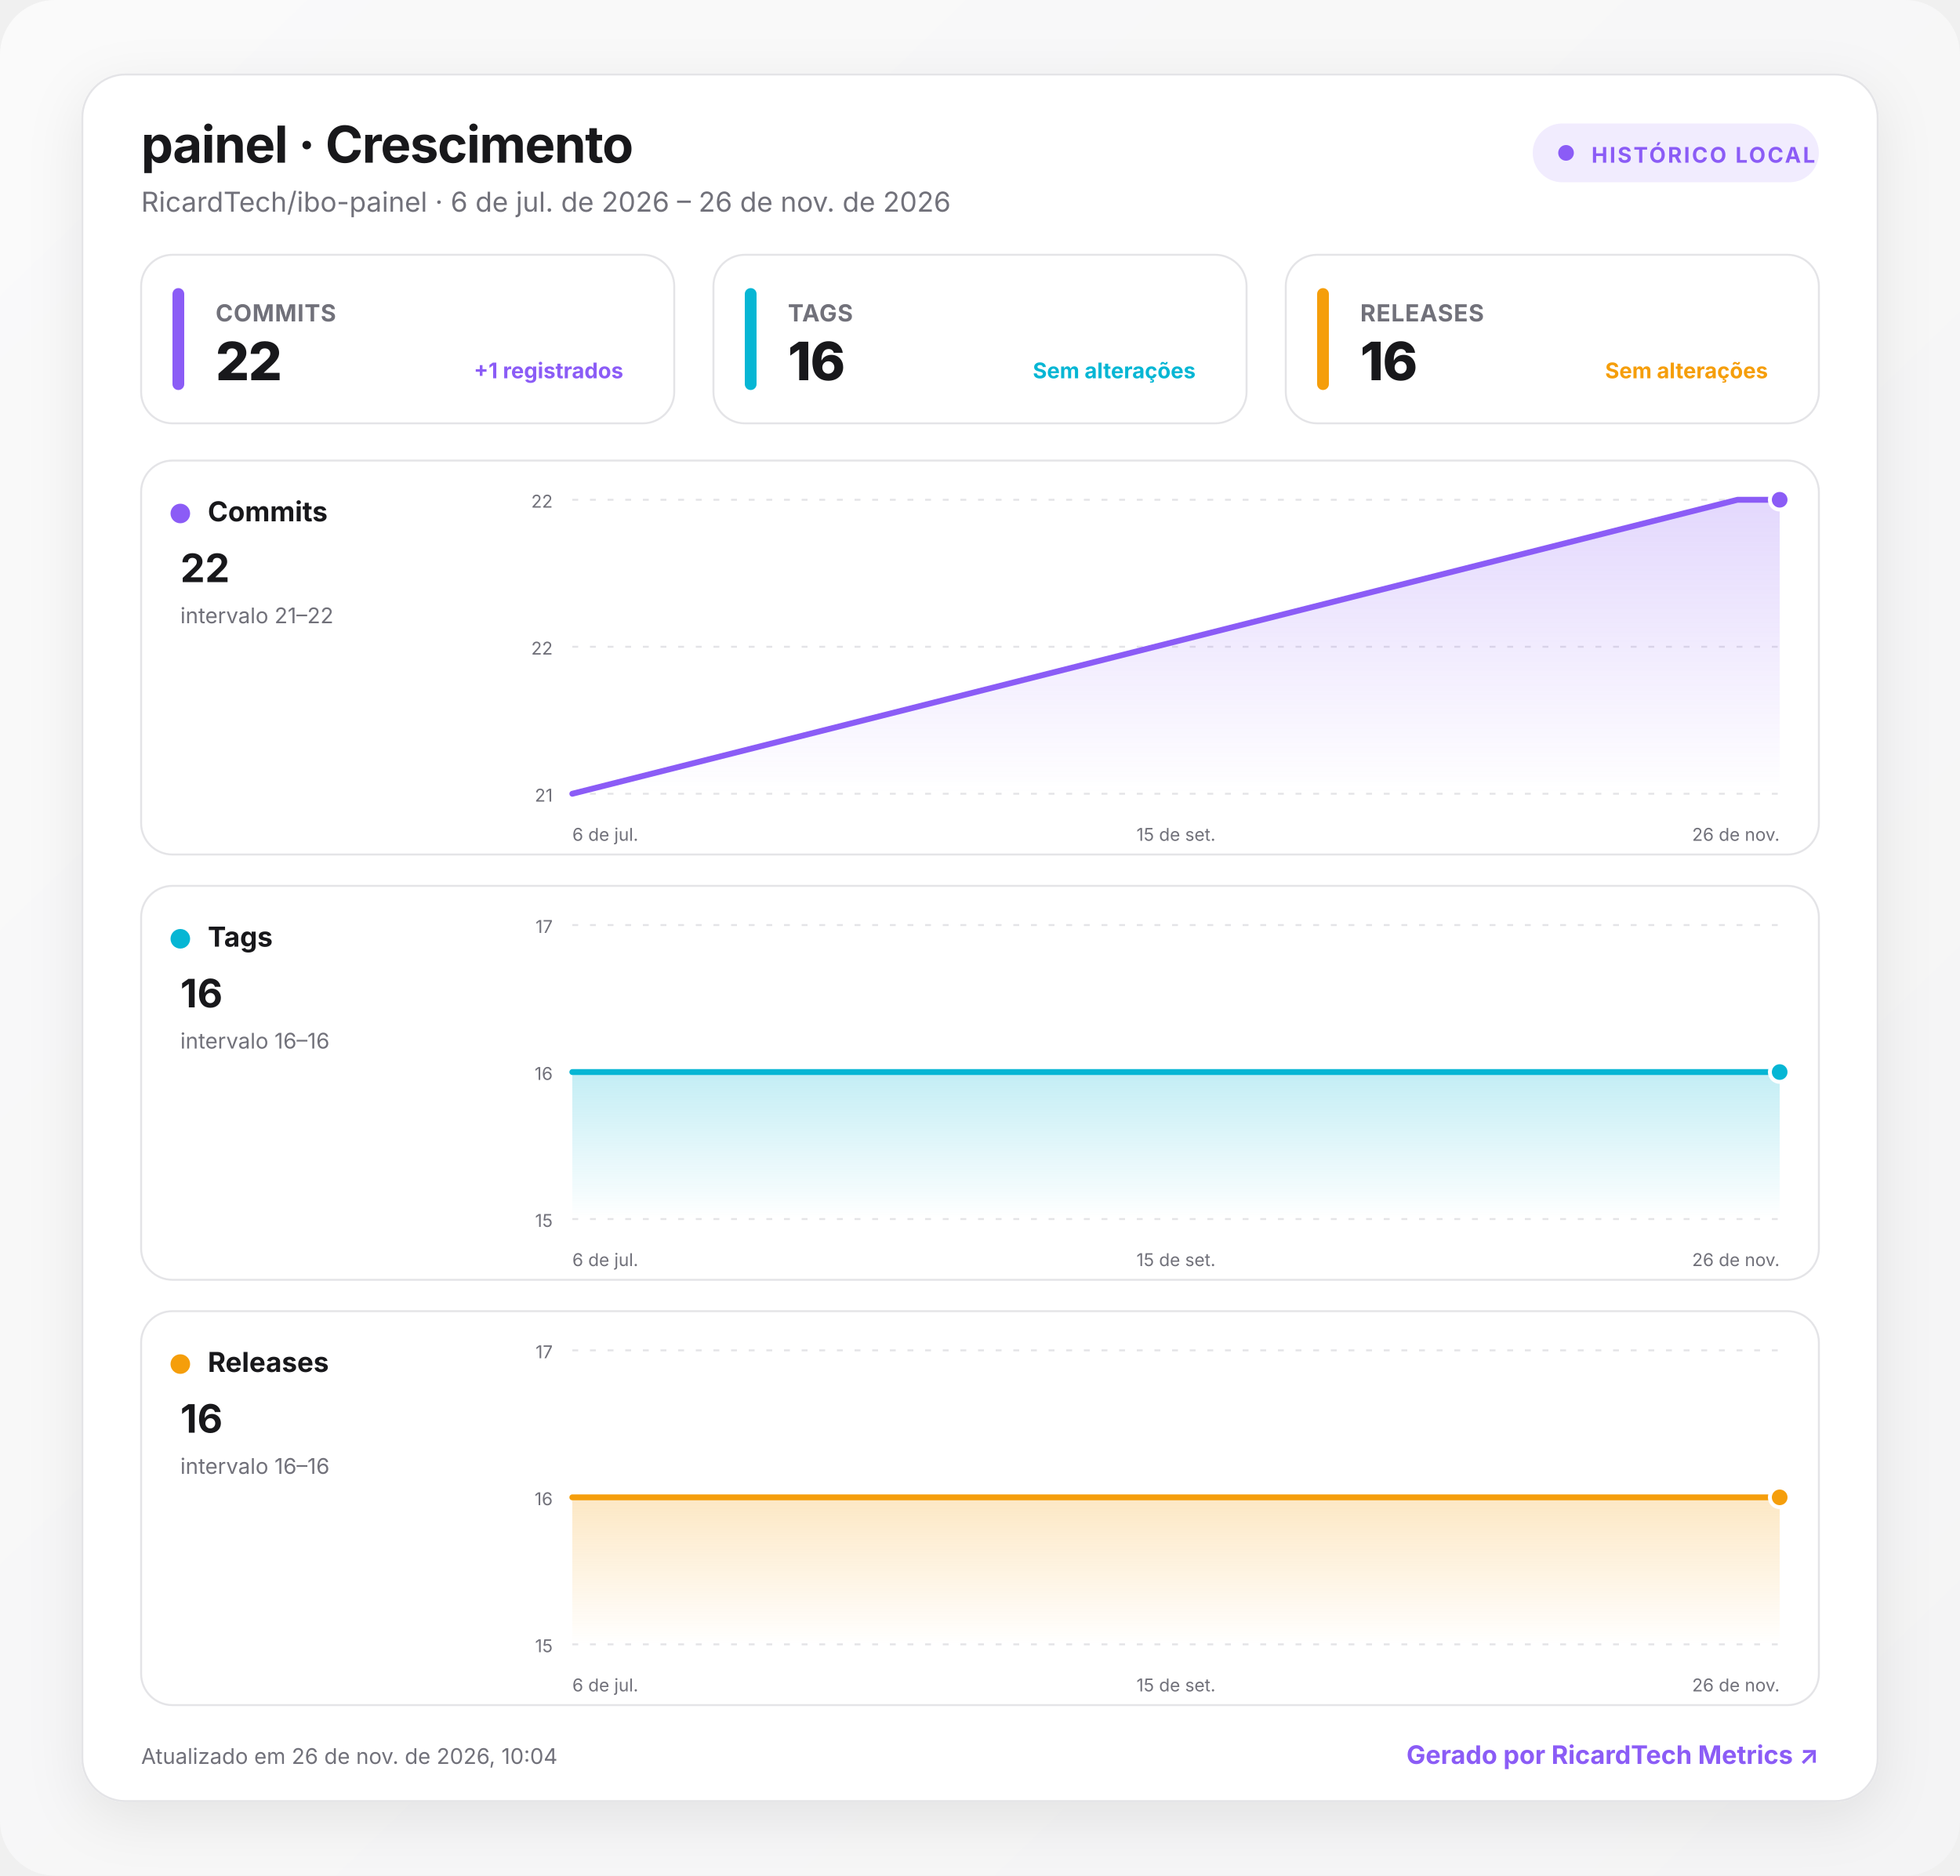
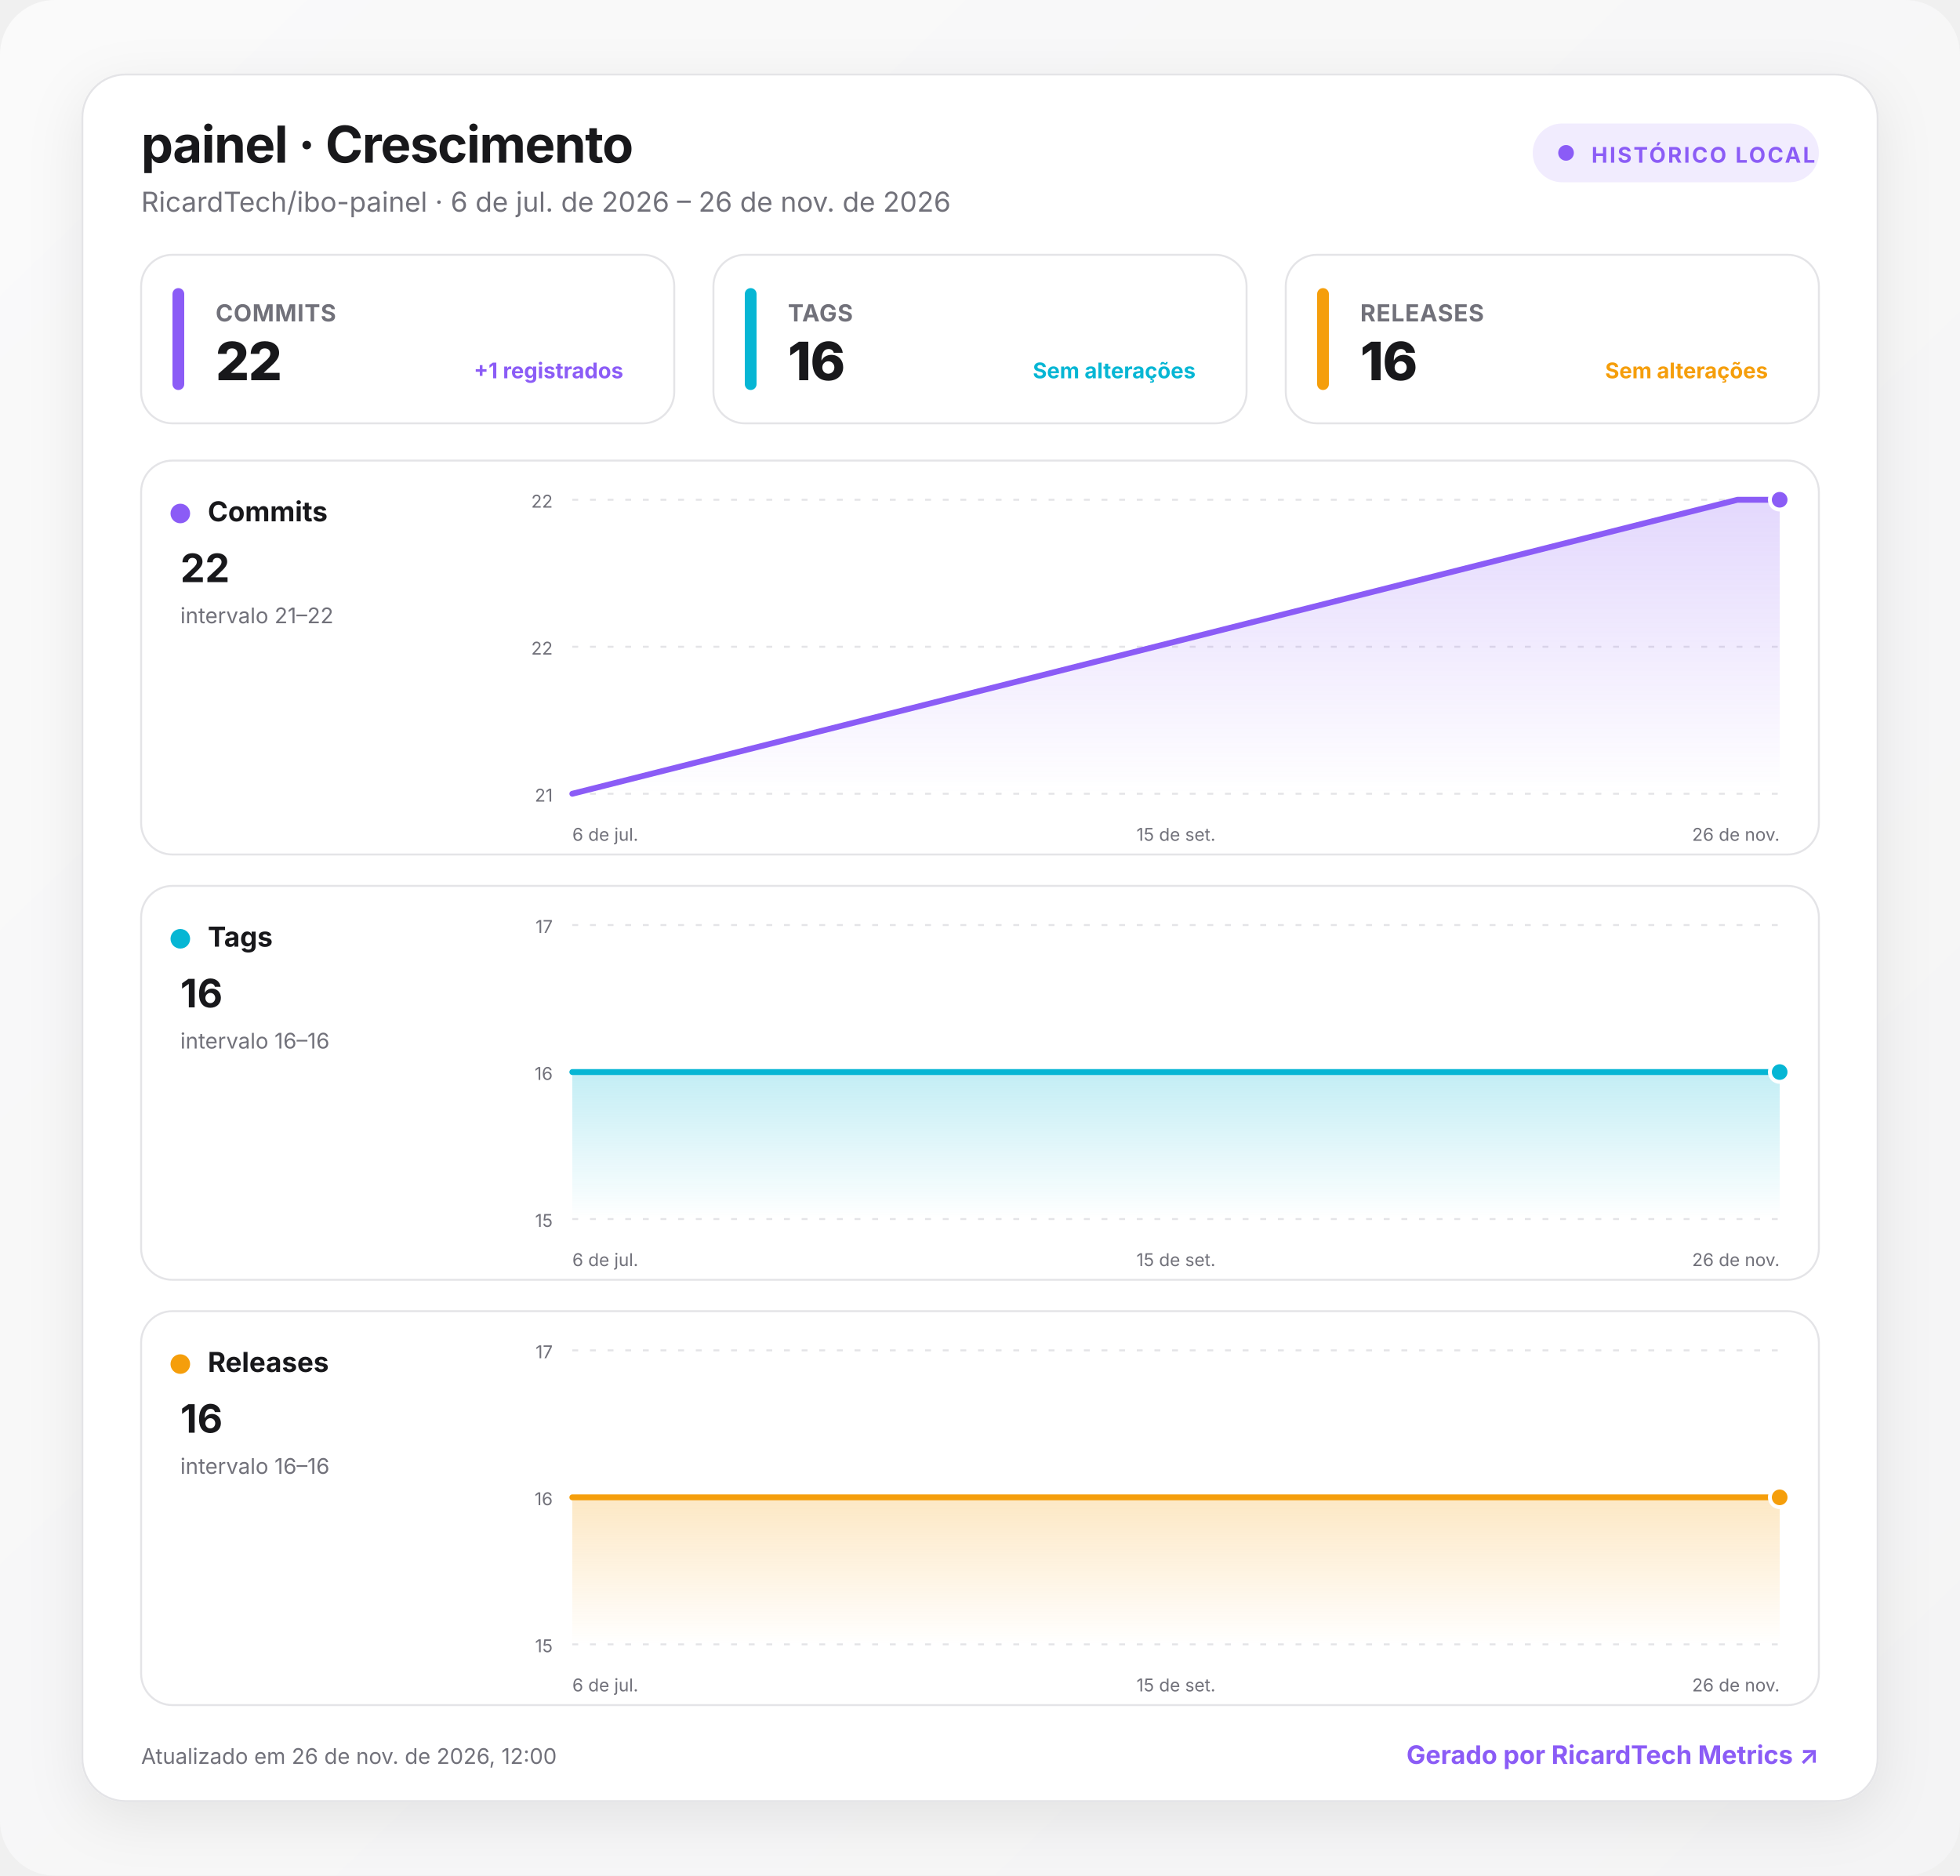
<svg xmlns="http://www.w3.org/2000/svg" width="1000" height="957" viewBox="0 0 1000 957" role="img" aria-labelledby="title desc">
  <defs>
    <linearGradient id="background" x1="0" y1="0" x2="1" y2="1">
      <stop offset="0" stop-color="#fafafa" />
      <stop offset="1" stop-color="#f4f4f5" />
    </linearGradient>
    <linearGradient id="fill-commits" x1="0" y1="0" x2="0" y2="1">
      <stop offset="0" stop-color="#8b5cf6" stop-opacity=".24" />
      <stop offset="1" stop-color="#8b5cf6" stop-opacity="0" />
    </linearGradient>
    <linearGradient id="fill-tags" x1="0" y1="0" x2="0" y2="1">
      <stop offset="0" stop-color="#06b6d4" stop-opacity=".24" />
      <stop offset="1" stop-color="#06b6d4" stop-opacity="0" />
    </linearGradient>
    <linearGradient id="fill-releases" x1="0" y1="0" x2="0" y2="1">
      <stop offset="0" stop-color="#f59e0b" stop-opacity=".24" />
      <stop offset="1" stop-color="#f59e0b" stop-opacity="0" />
    </linearGradient>
    <filter id="shadow" x="-10%" y="-10%" width="120%" height="130%">
      <feDropShadow dx="0" dy="8" stdDeviation="14" flood-color="#18181b" flood-opacity=".08" />
    </filter>
    <style>
      :root { color-scheme: light dark; }
      .bg { fill: url(#background); }
      .surface { fill: #ffffff; stroke: #e4e4e7; }
      .panel { fill: #ffffff; stroke: #e4e4e7; }
      .primary { fill: #18181b; }
      .secondary { fill: #71717a; }
      .grid { stroke: #e4e4e7; }
      text { font-family: Inter, ui-sans-serif, system-ui, -apple-system, BlinkMacSystemFont, "Segoe UI", Roboto, sans-serif; }
      @media (prefers-color-scheme: dark) {
        .bg { fill: #09090b; }
        .surface, .panel { fill: #111113; stroke: #27272a; }
        .primary { fill: #fafafa; }
        .secondary { fill: #a1a1aa; }
        .grid { stroke: #27272a; }
      }
    </style>
  </defs>
  <rect class="bg" width="1000" height="957" rx="28" />
  <g transform="translate(42 38)">
    <rect x="0" y="0" width="916" height="881" rx="22" class="surface" filter="url(#shadow)" />
    <text x="30" y="45" class="primary" font-size="26" font-weight="750" letter-spacing="-.5">painel · Crescimento</text>
    <text x="30" y="70" class="secondary" font-size="14">RicardTech/ibo-painel · 6 de jul. de 2026 – 26 de nov. de 2026</text>
    <g transform="translate(740 25)">
      <rect width="146" height="30" rx="15" fill="#8b5cf6" fill-opacity=".12" />
      <circle cx="17" cy="15" r="4" fill="#8b5cf6" />
      <text x="30" y="20" fill="#8b5cf6" font-size="11" font-weight="700" letter-spacing="1">HISTÓRICO LOCAL</text>
    </g>
    <g transform="translate(30 92)">
      <rect width="272" height="86" rx="16" class="panel" />
      <rect x="16" y="17" width="6" height="52" rx="3" fill="#8b5cf6" />
      <text x="38" y="34" class="secondary" font-size="12" font-weight="650" letter-spacing=".3">COMMITS</text>
      <text x="38" y="64" class="primary" font-size="27" font-weight="760" letter-spacing="-.5">22</text>
      <text x="246" y="63" text-anchor="end" fill="#8b5cf6" font-size="11" font-weight="650">+1 registrados</text>
    </g>
    <g transform="translate(322 92)">
      <rect width="272" height="86" rx="16" class="panel" />
      <rect x="16" y="17" width="6" height="52" rx="3" fill="#06b6d4" />
      <text x="38" y="34" class="secondary" font-size="12" font-weight="650" letter-spacing=".3">TAGS</text>
      <text x="38" y="64" class="primary" font-size="27" font-weight="760" letter-spacing="-.5">16</text>
      <text x="246" y="63" text-anchor="end" fill="#06b6d4" font-size="11" font-weight="650">Sem alterações</text>
    </g>
    <g transform="translate(614 92)">
      <rect width="272" height="86" rx="16" class="panel" />
      <rect x="16" y="17" width="6" height="52" rx="3" fill="#f59e0b" />
      <text x="38" y="34" class="secondary" font-size="12" font-weight="650" letter-spacing=".3">RELEASES</text>
      <text x="38" y="64" class="primary" font-size="27" font-weight="760" letter-spacing="-.5">16</text>
      <text x="246" y="63" text-anchor="end" fill="#f59e0b" font-size="11" font-weight="650">Sem alterações</text>
    </g>
    <g transform="translate(30 197)">
      <rect width="856" height="201" rx="16" class="panel" />
      <circle cx="20" cy="27" r="5" fill="#8b5cf6" />
      <text x="34" y="31" class="primary" font-size="14" font-weight="700">Commits</text>
      <text x="20" y="62" class="primary" font-size="20" font-weight="750">22</text>
      <text x="20" y="83" class="secondary" font-size="11">intervalo 21–22</text>
      <line x1="220" x2="836" y1="20" y2="20" class="grid" stroke-width="1" stroke-dasharray="3 6" />
      <text x="210" y="24" text-anchor="end" class="secondary" font-size="9">22</text>
      <line x1="220" x2="836" y1="95" y2="95" class="grid" stroke-width="1" stroke-dasharray="3 6" />
      <text x="210" y="99" text-anchor="end" class="secondary" font-size="9">22</text>
      <line x1="220" x2="836" y1="170" y2="170" class="grid" stroke-width="1" stroke-dasharray="3 6" />
      <text x="210" y="174" text-anchor="end" class="secondary" font-size="9">21</text>
      <path d="M220 170 L814.5 20 L836 20 L836 170 L220 170 Z" fill="url(#fill-commits)" />
      <path d="M220 170 L814.5 20 L836 20" fill="none" stroke="#8b5cf6" stroke-width="3" stroke-linecap="round" stroke-linejoin="round" />
      <circle cx="836" cy="20" r="5" fill="#8b5cf6" stroke="#fff" stroke-width="2" />
      <text x="220" y="194" text-anchor="start" class="secondary" font-size="9">6 de jul.</text>
      <text x="528" y="194" text-anchor="middle" class="secondary" font-size="9">15 de set.</text>
      <text x="836" y="194" text-anchor="end" class="secondary" font-size="9">26 de nov.</text>
    </g>
    <g transform="translate(30 414)">
      <rect width="856" height="201" rx="16" class="panel" />
      <circle cx="20" cy="27" r="5" fill="#06b6d4" />
      <text x="34" y="31" class="primary" font-size="14" font-weight="700">Tags</text>
      <text x="20" y="62" class="primary" font-size="20" font-weight="750">16</text>
      <text x="20" y="83" class="secondary" font-size="11">intervalo 16–16</text>
      <line x1="220" x2="836" y1="20" y2="20" class="grid" stroke-width="1" stroke-dasharray="3 6" />
      <text x="210" y="24" text-anchor="end" class="secondary" font-size="9">17</text>
      <line x1="220" x2="836" y1="95" y2="95" class="grid" stroke-width="1" stroke-dasharray="3 6" />
      <text x="210" y="99" text-anchor="end" class="secondary" font-size="9">16</text>
      <line x1="220" x2="836" y1="170" y2="170" class="grid" stroke-width="1" stroke-dasharray="3 6" />
      <text x="210" y="174" text-anchor="end" class="secondary" font-size="9">15</text>
      <path d="M220 95 L814.5 95 L836 95 L836 170 L220 170 Z" fill="url(#fill-tags)" />
      <path d="M220 95 L814.5 95 L836 95" fill="none" stroke="#06b6d4" stroke-width="3" stroke-linecap="round" stroke-linejoin="round" />
      <circle cx="836" cy="95" r="5" fill="#06b6d4" stroke="#fff" stroke-width="2" />
      <text x="220" y="194" text-anchor="start" class="secondary" font-size="9">6 de jul.</text>
      <text x="528" y="194" text-anchor="middle" class="secondary" font-size="9">15 de set.</text>
      <text x="836" y="194" text-anchor="end" class="secondary" font-size="9">26 de nov.</text>
    </g>
    <g transform="translate(30 631)">
      <rect width="856" height="201" rx="16" class="panel" />
      <circle cx="20" cy="27" r="5" fill="#f59e0b" />
      <text x="34" y="31" class="primary" font-size="14" font-weight="700">Releases</text>
      <text x="20" y="62" class="primary" font-size="20" font-weight="750">16</text>
      <text x="20" y="83" class="secondary" font-size="11">intervalo 16–16</text>
      <line x1="220" x2="836" y1="20" y2="20" class="grid" stroke-width="1" stroke-dasharray="3 6" />
      <text x="210" y="24" text-anchor="end" class="secondary" font-size="9">17</text>
      <line x1="220" x2="836" y1="95" y2="95" class="grid" stroke-width="1" stroke-dasharray="3 6" />
      <text x="210" y="99" text-anchor="end" class="secondary" font-size="9">16</text>
      <line x1="220" x2="836" y1="170" y2="170" class="grid" stroke-width="1" stroke-dasharray="3 6" />
      <text x="210" y="174" text-anchor="end" class="secondary" font-size="9">15</text>
      <path d="M220 95 L814.5 95 L836 95 L836 170 L220 170 Z" fill="url(#fill-releases)" />
      <path d="M220 95 L814.5 95 L836 95" fill="none" stroke="#f59e0b" stroke-width="3" stroke-linecap="round" stroke-linejoin="round" />
      <circle cx="836" cy="95" r="5" fill="#f59e0b" stroke="#fff" stroke-width="2" />
      <text x="220" y="194" text-anchor="start" class="secondary" font-size="9">6 de jul.</text>
      <text x="528" y="194" text-anchor="middle" class="secondary" font-size="9">15 de set.</text>
      <text x="836" y="194" text-anchor="end" class="secondary" font-size="9">26 de nov.</text>
    </g>
-     <text x="30" y="862" class="secondary" font-size="11">Atualizado em 26 de nov. de 2026, 10:04</text>
+     <text x="30" y="862" class="secondary" font-size="11">Atualizado em 26 de nov. de 2026, 12:00</text>
    <a href="https://git.ricardtech.top/RicardTech/ricardtech-metrics" target="_blank" aria-label="Abrir projeto RicardTech Metrics">
      <text x="886" y="862" fill="#8b5cf6" text-anchor="end" font-size="13" font-weight="700">Gerado por RicardTech Metrics ↗</text>
    </a>
  </g>
</svg>
